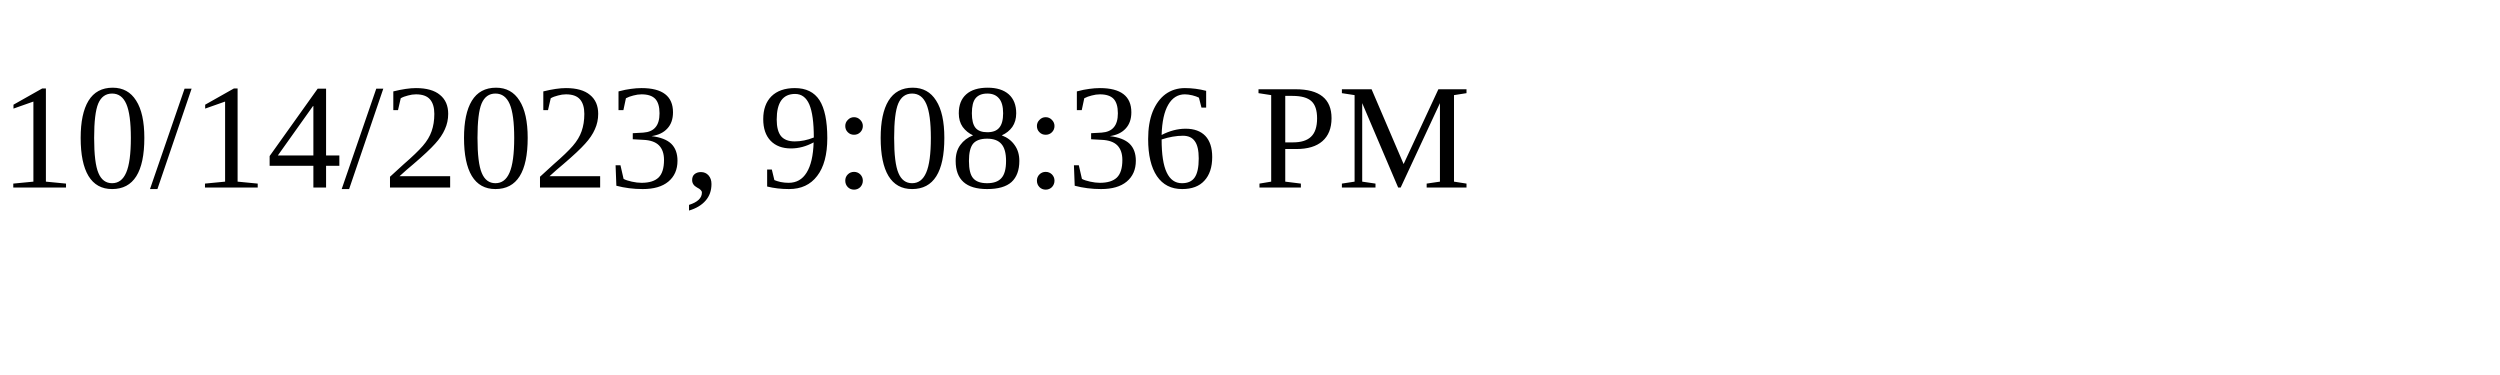
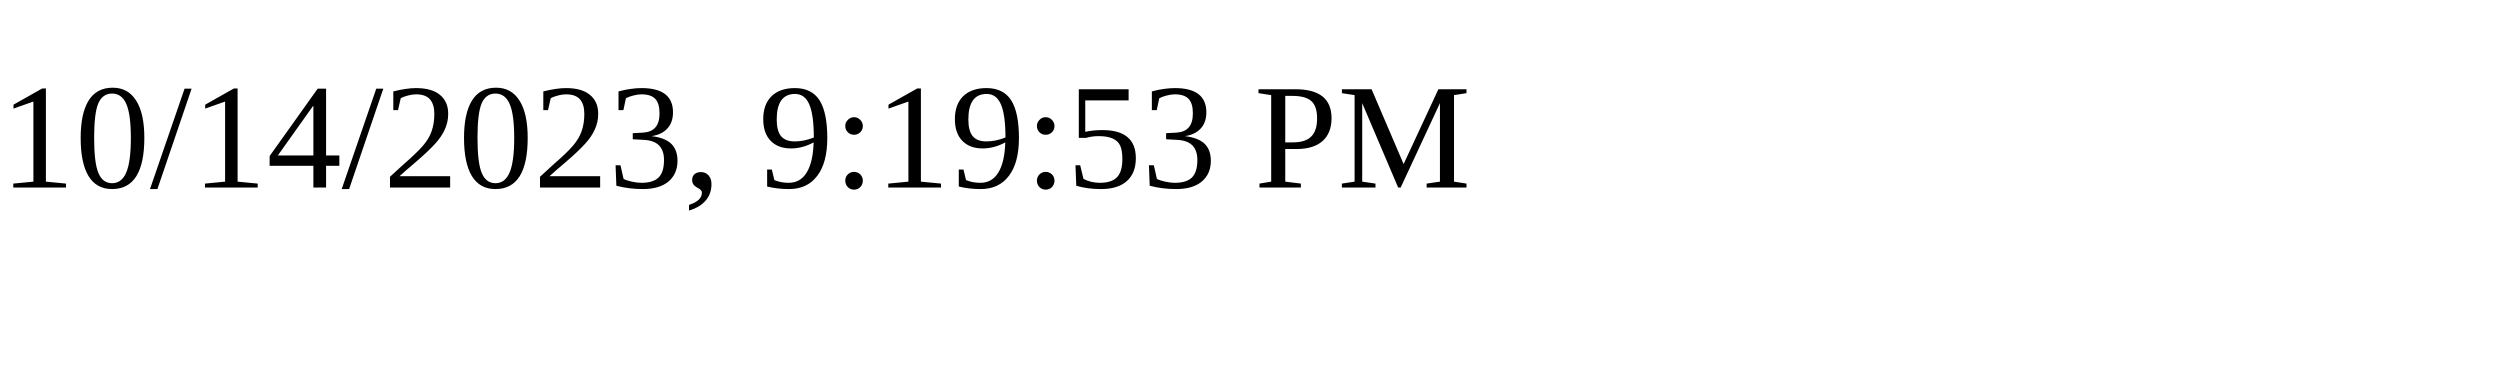
<svg xmlns="http://www.w3.org/2000/svg" height="30" width="200">
-   <text x="0" y="15">10/14/2023, 9:08:36 PM</text>
+   <text x="0" y="15">10/14/2023, 9:19:53 PM</text>
</svg>
